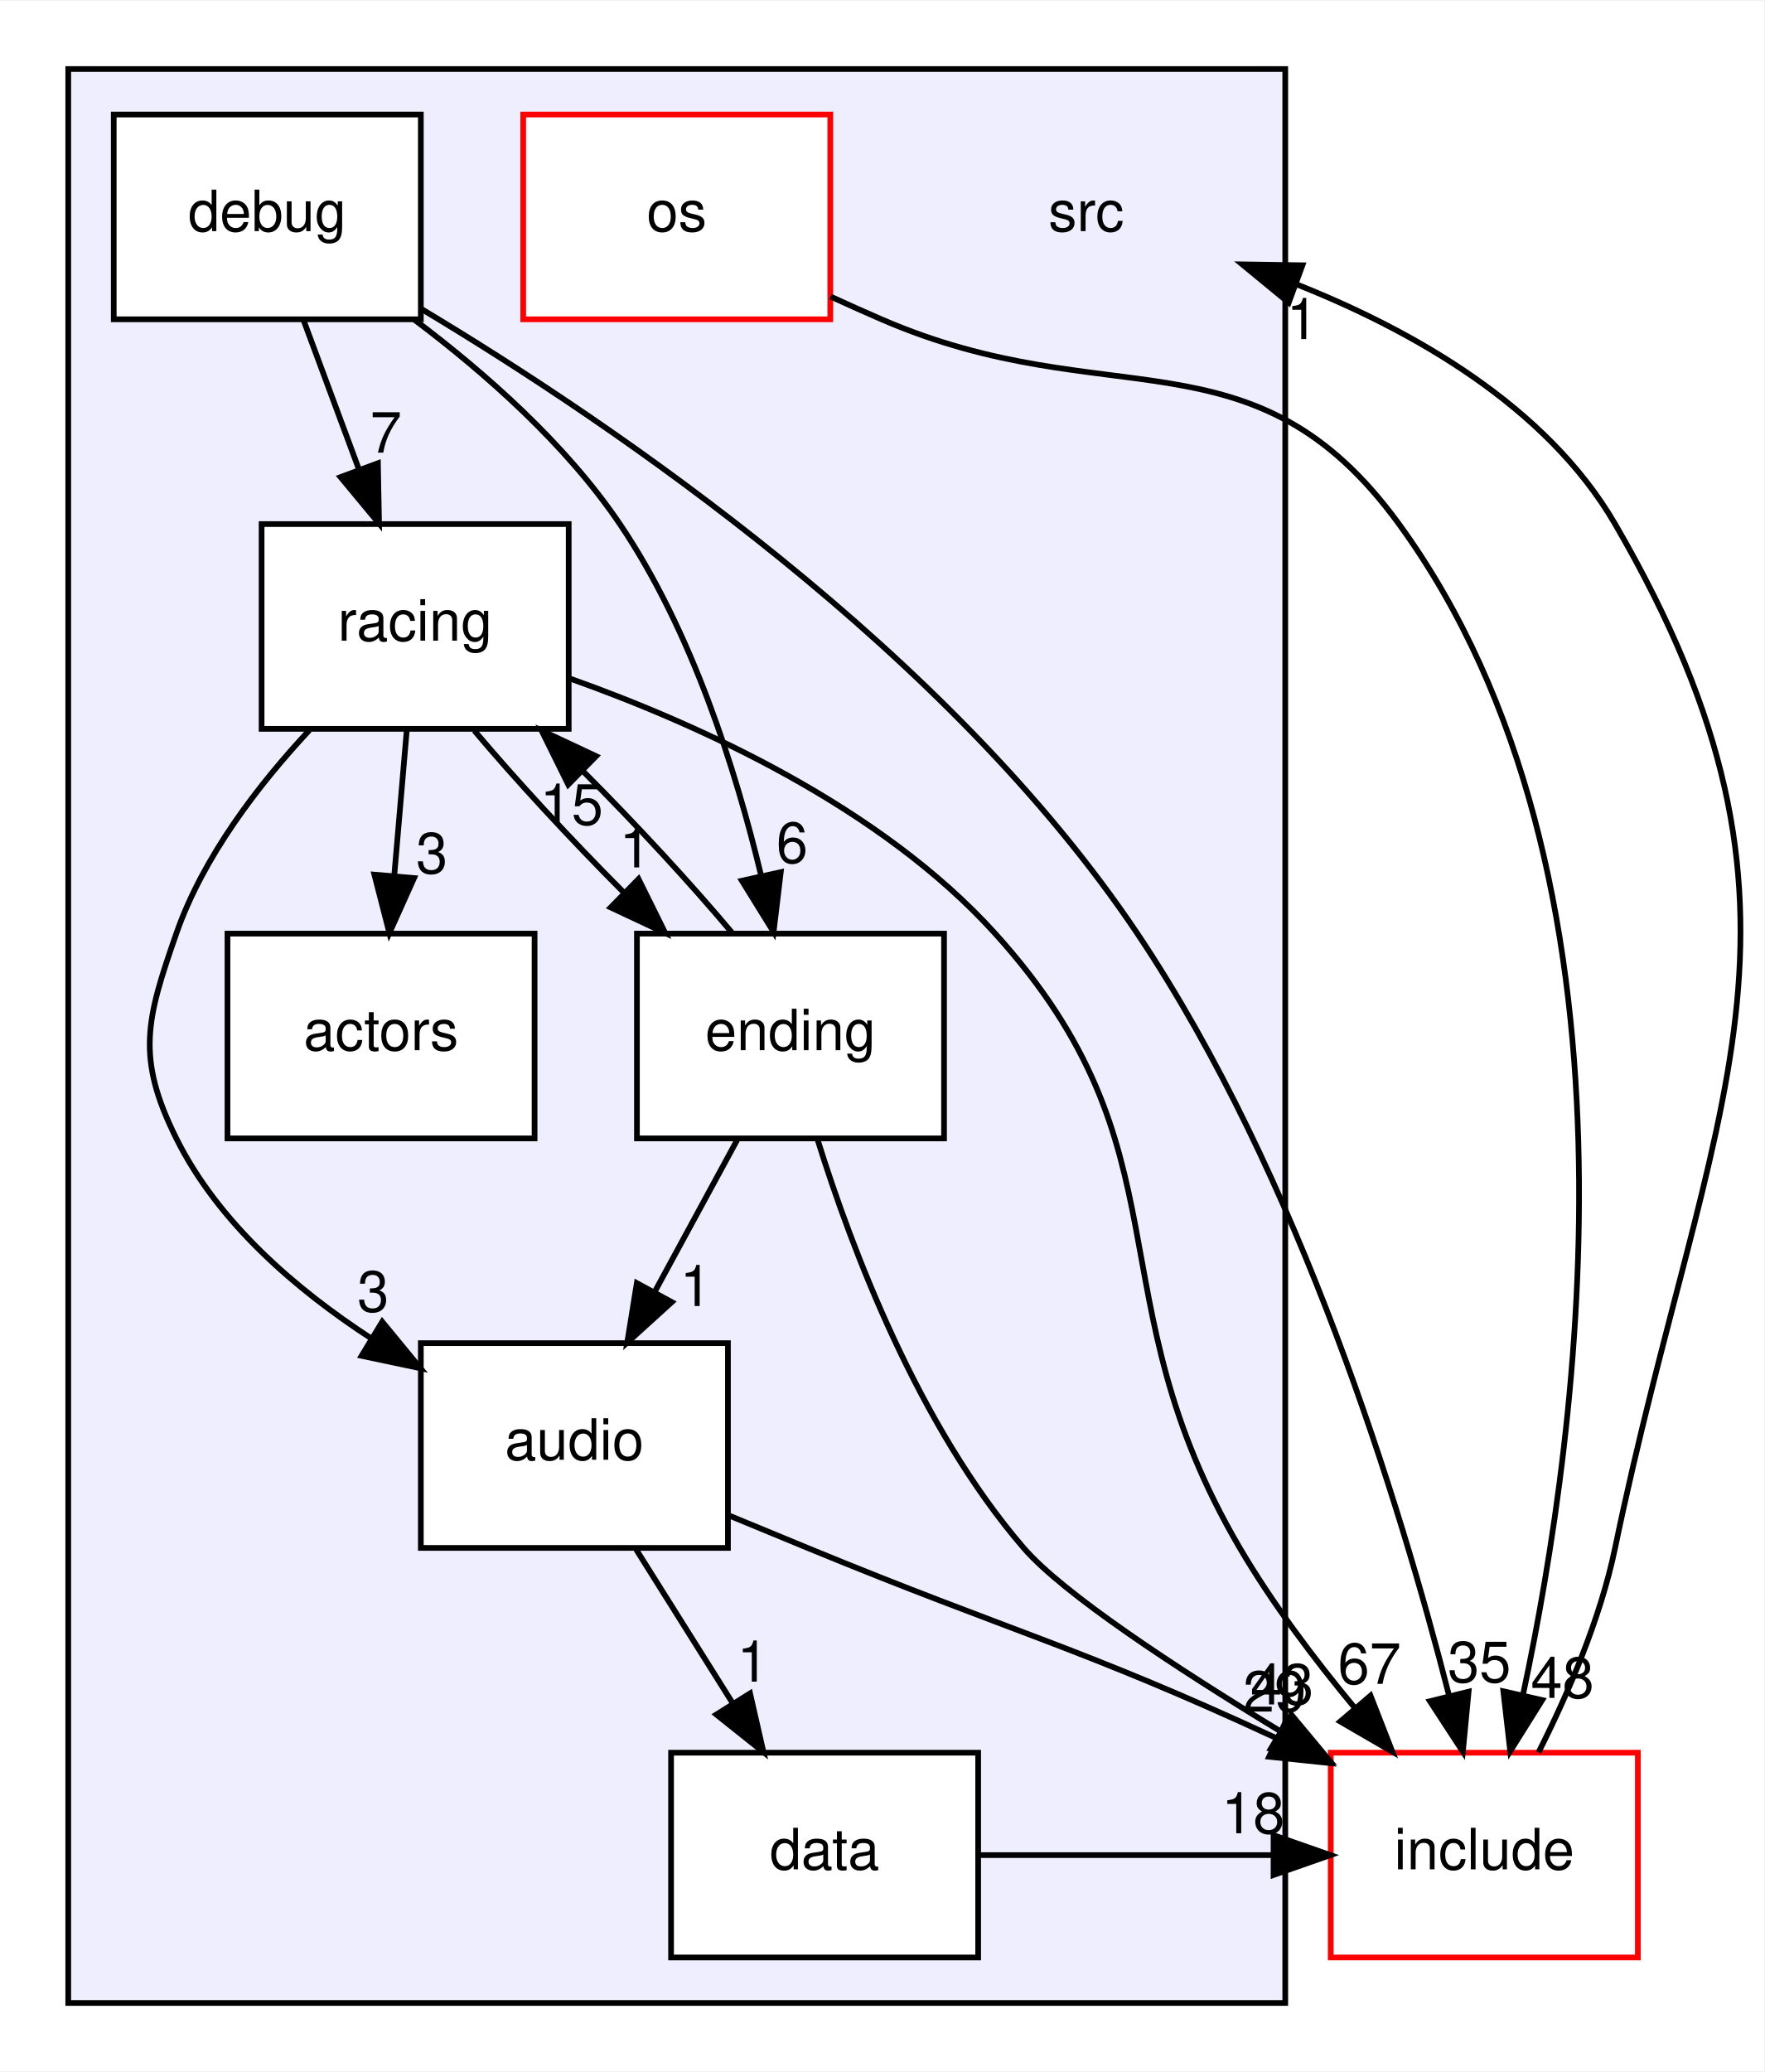
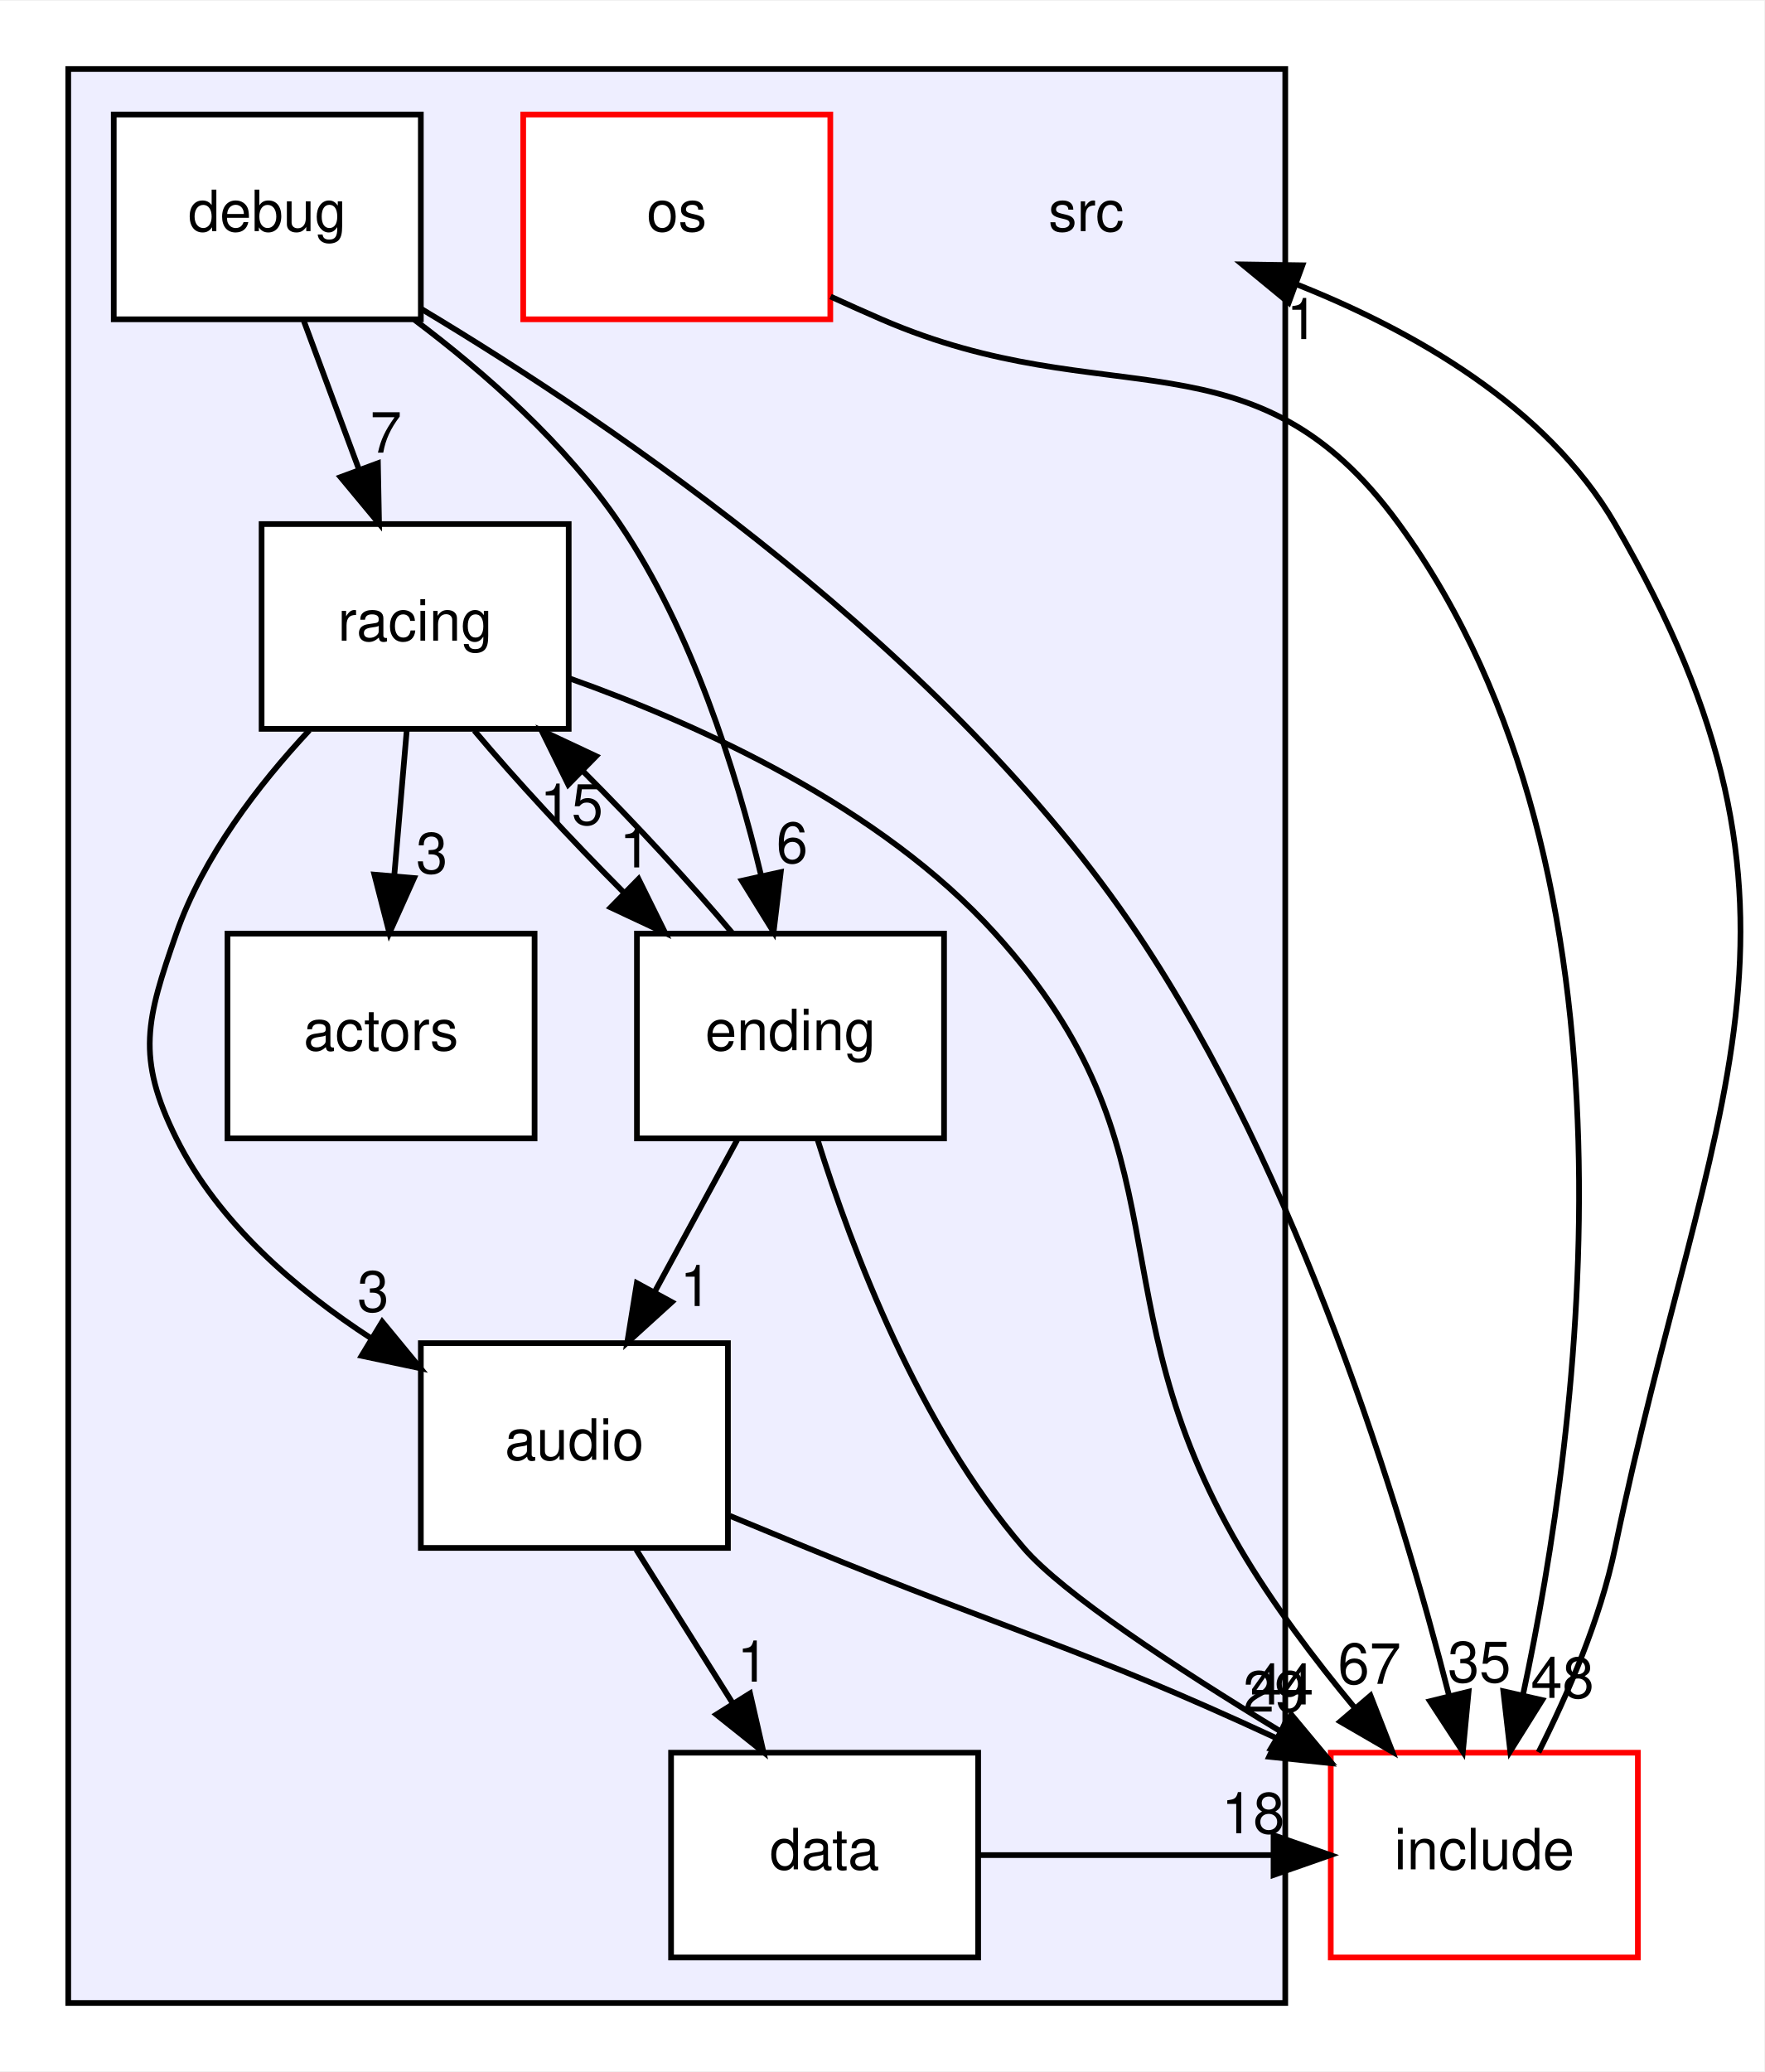
<svg xmlns="http://www.w3.org/2000/svg" xmlns:xlink="http://www.w3.org/1999/xlink" width="310pt" height="364pt" viewBox="0.00 0.00 310.23 364.00">
  <g id="graph0" class="graph" transform="scale(1 1) rotate(0) translate(4 360)">
    <polygon fill="white" stroke="transparent" points="-4,4 -4,-360 306.23,-360 306.23,4 -4,4" />
    <g id="clust1" class="cluster">
      <g id="a_clust1">
        <a xlink:href="dir_68267d1309a1af8e8297ef4c3efbcdba.html" target="_top">
          <polygon fill="#eeeeff" stroke="black" points="8,-8 8,-348 222,-348 222,-8 8,-8" />
        </a>
      </g>
    </g>
    <g id="node1" class="node">
      <text text-anchor="middle" x="187" y="-319.5" font-family="Helvetica,sans-Serif" font-size="10.00">src</text>
    </g>
    <g id="node2" class="node">
      <g id="a_node2">
        <a xlink:href="dir_520494cf19be961f9d881ed04931ae5b.html" target="_top" xlink:title="actors">
          <polygon fill="white" stroke="black" points="90,-196 36,-196 36,-160 90,-160 90,-196" />
          <text text-anchor="middle" x="63" y="-175.5" font-family="Helvetica,sans-Serif" font-size="10.00">actors</text>
        </a>
      </g>
    </g>
    <g id="node3" class="node">
      <g id="a_node3">
        <a xlink:href="dir_a63dedf81f1e5ea1d42bb45ef831eb8c.html" target="_top" xlink:title="audio">
          <polygon fill="white" stroke="black" points="124,-124 70,-124 70,-88 124,-88 124,-124" />
          <text text-anchor="middle" x="97" y="-103.5" font-family="Helvetica,sans-Serif" font-size="10.00">audio</text>
        </a>
      </g>
    </g>
    <g id="node4" class="node">
      <g id="a_node4">
        <a xlink:href="dir_c1be8d27e7f84178e95f152701110b19.html" target="_top" xlink:title="data">
          <polygon fill="white" stroke="black" points="168,-52 114,-52 114,-16 168,-16 168,-52" />
          <text text-anchor="middle" x="141" y="-31.5" font-family="Helvetica,sans-Serif" font-size="10.00">data</text>
        </a>
      </g>
    </g>
    <g id="edge10" class="edge">
      <path fill="none" stroke="black" d="M107.88,-87.7C112.99,-79.56 119.2,-69.69 124.84,-60.7" />
      <polygon fill="black" stroke="black" points="127.89,-62.43 130.25,-52.1 121.96,-58.71 127.89,-62.43" />
      <g id="a_edge10-headlabel">
        <a xlink:href="dir_000005_000006.html" target="_top" xlink:title="1">
          <text text-anchor="middle" x="128.38" y="-64.49" font-family="Helvetica,sans-Serif" font-size="10.00">1</text>
        </a>
      </g>
    </g>
    <g id="node9" class="node">
      <g id="a_node9">
        <a xlink:href="dir_d44c64559bbebec7f509842c48db8b23.html" target="_top" xlink:title="include">
          <polygon fill="white" stroke="red" points="284,-52 230,-52 230,-16 284,-16 284,-52" />
          <text text-anchor="middle" x="257" y="-31.5" font-family="Helvetica,sans-Serif" font-size="10.00">include</text>
        </a>
      </g>
    </g>
    <g id="edge11" class="edge">
      <path fill="none" stroke="black" d="M124.34,-93.64C128.9,-91.75 133.58,-89.82 138,-88 174.02,-73.16 186,-70.54 220.44,-54.56" />
      <polygon fill="black" stroke="black" points="222.15,-57.62 229.7,-50.19 219.16,-51.29 222.15,-57.62" />
      <g id="a_edge11-headlabel">
        <a xlink:href="dir_000005_000000.html" target="_top" xlink:title="29">
          <text text-anchor="middle" x="220.11" y="-59.22" font-family="Helvetica,sans-Serif" font-size="10.00">29</text>
        </a>
      </g>
    </g>
    <g id="edge5" class="edge">
      <path fill="none" stroke="black" d="M168.19,-34C185.39,-34 202.6,-34 219.81,-34" />
      <polygon fill="black" stroke="black" points="219.94,-37.5 229.94,-34 219.94,-30.5 219.94,-37.5" />
      <g id="a_edge5-headlabel">
        <a xlink:href="dir_000006_000000.html" target="_top" xlink:title="18">
          <text text-anchor="middle" x="216.35" y="-37.84" font-family="Helvetica,sans-Serif" font-size="10.00">18</text>
        </a>
      </g>
    </g>
    <g id="node5" class="node">
      <g id="a_node5">
        <a xlink:href="dir_44d5bc2300862405dbe586a8cb303c4f.html" target="_top" xlink:title="debug">
          <polygon fill="white" stroke="black" points="70,-340 16,-340 16,-304 70,-304 70,-340" />
          <text text-anchor="middle" x="43" y="-319.5" font-family="Helvetica,sans-Serif" font-size="10.00">debug</text>
        </a>
      </g>
    </g>
    <g id="node6" class="node">
      <g id="a_node6">
        <a xlink:href="dir_00af227302e88d94a0c5bc4ff969c991.html" target="_top" xlink:title="ending">
          <polygon fill="white" stroke="black" points="162,-196 108,-196 108,-160 162,-160 162,-196" />
          <text text-anchor="middle" x="135" y="-175.5" font-family="Helvetica,sans-Serif" font-size="10.00">ending</text>
        </a>
      </g>
    </g>
    <g id="edge1" class="edge">
      <path fill="none" stroke="black" d="M68.85,-303.94C81.27,-294.6 95.49,-282.08 105,-268 117.65,-249.28 125.4,-224.75 129.84,-206.18" />
      <polygon fill="black" stroke="black" points="133.29,-206.81 132.03,-196.29 126.45,-205.3 133.29,-206.81" />
      <g id="a_edge1-headlabel">
        <a xlink:href="dir_000007_000008.html" target="_top" xlink:title="6">
          <text text-anchor="middle" x="135.28" y="-208.44" font-family="Helvetica,sans-Serif" font-size="10.00">6</text>
        </a>
      </g>
    </g>
    <g id="node8" class="node">
      <g id="a_node8">
        <a xlink:href="dir_b624d86e5671d82a613a73eb9566e66f.html" target="_top" xlink:title="racing">
          <polygon fill="white" stroke="black" points="96,-268 42,-268 42,-232 96,-232 96,-268" />
          <text text-anchor="middle" x="69" y="-247.5" font-family="Helvetica,sans-Serif" font-size="10.00">racing</text>
        </a>
      </g>
    </g>
    <g id="edge2" class="edge">
      <path fill="none" stroke="black" d="M49.43,-303.7C52.36,-295.81 55.89,-286.3 59.14,-277.55" />
      <polygon fill="black" stroke="black" points="62.45,-278.7 62.65,-268.1 55.88,-276.26 62.45,-278.7" />
      <g id="a_edge2-headlabel">
        <a xlink:href="dir_000007_000011.html" target="_top" xlink:title="7">
          <text text-anchor="middle" x="63.86" y="-280.56" font-family="Helvetica,sans-Serif" font-size="10.00">7</text>
        </a>
      </g>
    </g>
    <g id="edge3" class="edge">
      <path fill="none" stroke="black" d="M70.1,-305.82C104.37,-285.28 162.86,-245.43 196,-196 224.53,-153.43 242.21,-95.67 250.77,-62.16" />
      <polygon fill="black" stroke="black" points="254.24,-62.73 253.23,-52.18 247.44,-61.05 254.24,-62.73" />
      <g id="a_edge3-headlabel">
        <a xlink:href="dir_000007_000000.html" target="_top" xlink:title="35">
          <text text-anchor="middle" x="256.13" y="-64.4" font-family="Helvetica,sans-Serif" font-size="10.00">35</text>
        </a>
      </g>
    </g>
    <g id="edge12" class="edge">
      <path fill="none" stroke="black" d="M125.61,-159.7C121.24,-151.64 115.94,-141.89 111.1,-132.98" />
      <polygon fill="black" stroke="black" points="114.13,-131.22 106.29,-124.1 107.98,-134.56 114.13,-131.22" />
      <g id="a_edge12-headlabel">
        <a xlink:href="dir_000008_000005.html" target="_top" xlink:title="1">
          <text text-anchor="middle" x="118.34" y="-130.53" font-family="Helvetica,sans-Serif" font-size="10.00">1</text>
        </a>
      </g>
    </g>
    <g id="edge13" class="edge">
      <path fill="none" stroke="black" d="M124.77,-196.1C117.62,-204.64 107.94,-215.11 98.59,-224.48" />
      <polygon fill="black" stroke="black" points="95.92,-222.2 91.23,-231.7 100.82,-227.2 95.92,-222.2" />
      <g id="a_edge13-headlabel">
        <a xlink:href="dir_000008_000011.html" target="_top" xlink:title="15">
          <text text-anchor="middle" x="96.5" y="-215.15" font-family="Helvetica,sans-Serif" font-size="10.00">15</text>
        </a>
      </g>
    </g>
    <g id="edge14" class="edge">
      <path fill="none" stroke="black" d="M139.8,-159.66C145.79,-140.46 157.56,-109.39 176,-88 182.93,-79.96 202.75,-66.95 221.04,-55.83" />
      <polygon fill="black" stroke="black" points="223.06,-58.7 229.84,-50.56 219.46,-52.7 223.06,-58.7" />
      <g id="a_edge14-headlabel">
-         <a xlink:href="dir_000008_000000.html" target="_top" xlink:title="43">
-           <text text-anchor="middle" x="221.44" y="-60.48" font-family="Helvetica,sans-Serif" font-size="10.00">43</text>
+         <a xlink:href="dir_000008_000000.html" target="_top" xlink:title="44">
+           <text text-anchor="middle" x="221.44" y="-60.48" font-family="Helvetica,sans-Serif" font-size="10.00">44</text>
        </a>
      </g>
    </g>
    <g id="node7" class="node">
      <g id="a_node7">
        <a xlink:href="dir_a71443761d886d6152d96ebd3fda63af.html" target="_top" xlink:title="os">
          <polygon fill="white" stroke="red" points="142,-340 88,-340 88,-304 142,-304 142,-340" />
          <text text-anchor="middle" x="115" y="-319.5" font-family="Helvetica,sans-Serif" font-size="10.00">os</text>
        </a>
      </g>
    </g>
    <g id="edge4" class="edge">
      <path fill="none" stroke="black" d="M142.04,-308C145.05,-306.62 148.08,-305.26 151,-304 190.91,-286.7 216.4,-303.17 242,-268 286.93,-206.28 273.87,-109.27 263.83,-62.3" />
      <polygon fill="black" stroke="black" points="267.18,-61.25 261.56,-52.27 260.35,-62.8 267.18,-61.25" />
      <g id="a_edge4-headlabel">
        <a xlink:href="dir_000009_000000.html" target="_top" xlink:title="48">
          <text text-anchor="middle" x="270.74" y="-61.64" font-family="Helvetica,sans-Serif" font-size="10.00">48</text>
        </a>
      </g>
    </g>
    <g id="edge7" class="edge">
      <path fill="none" stroke="black" d="M67.52,-231.7C66.86,-223.98 66.06,-214.71 65.32,-206.11" />
      <polygon fill="black" stroke="black" points="68.81,-205.77 64.47,-196.1 61.83,-206.37 68.81,-205.77" />
      <g id="a_edge7-headlabel">
        <a xlink:href="dir_000011_000004.html" target="_top" xlink:title="3">
          <text text-anchor="middle" x="71.94" y="-206.61" font-family="Helvetica,sans-Serif" font-size="10.00">3</text>
        </a>
      </g>
    </g>
    <g id="edge8" class="edge">
      <path fill="none" stroke="black" d="M50.4,-231.76C41.47,-222.2 31.71,-209.53 27,-196 21.74,-180.89 19.88,-174.33 27,-160 34.35,-145.22 48,-133.46 61.32,-124.81" />
      <polygon fill="black" stroke="black" points="63.21,-127.76 69.94,-119.58 59.58,-121.77 63.21,-127.76" />
      <g id="a_edge8-headlabel">
        <a xlink:href="dir_000011_000005.html" target="_top" xlink:title="3">
          <text text-anchor="middle" x="61.61" y="-129.55" font-family="Helvetica,sans-Serif" font-size="10.00">3</text>
        </a>
      </g>
    </g>
    <g id="edge6" class="edge">
      <path fill="none" stroke="black" d="M79.4,-231.7C86.59,-223.14 96.29,-212.66 105.62,-203.3" />
      <polygon fill="black" stroke="black" points="108.28,-205.6 112.98,-196.1 103.38,-200.6 108.28,-205.6" />
      <g id="a_edge6-headlabel">
        <a xlink:href="dir_000011_000008.html" target="_top" xlink:title="1">
          <text text-anchor="middle" x="107.7" y="-207.64" font-family="Helvetica,sans-Serif" font-size="10.00">1</text>
        </a>
      </g>
    </g>
    <g id="edge9" class="edge">
      <path fill="none" stroke="black" d="M96.2,-240.85C118.93,-232.77 150.79,-218.35 171,-196 205.66,-157.68 187.87,-132.57 214,-88 219.72,-78.24 227.16,-68.39 234.23,-59.87" />
      <polygon fill="black" stroke="black" points="236.99,-62.03 240.84,-52.16 231.67,-57.48 236.99,-62.03" />
      <g id="a_edge9-headlabel">
        <a xlink:href="dir_000011_000000.html" target="_top" xlink:title="67">
          <text text-anchor="middle" x="236.81" y="-64.11" font-family="Helvetica,sans-Serif" font-size="10.00">67</text>
        </a>
      </g>
    </g>
    <g id="edge15" class="edge">
      <path fill="none" stroke="black" d="M266.54,-52.07C271.64,-62.18 277.39,-75.43 280,-88 296.26,-166.33 320.19,-198.83 280,-268 267.91,-288.81 244.26,-302.12 223.83,-310.21" />
      <polygon fill="black" stroke="black" points="222.61,-306.93 214.43,-313.66 225.02,-313.5 222.61,-306.93" />
      <g id="a_edge15-headlabel">
        <a xlink:href="dir_000000_000003.html" target="_top" xlink:title="1">
          <text text-anchor="middle" x="225" y="-300.52" font-family="Helvetica,sans-Serif" font-size="10.00">1</text>
        </a>
      </g>
    </g>
  </g>
</svg>
